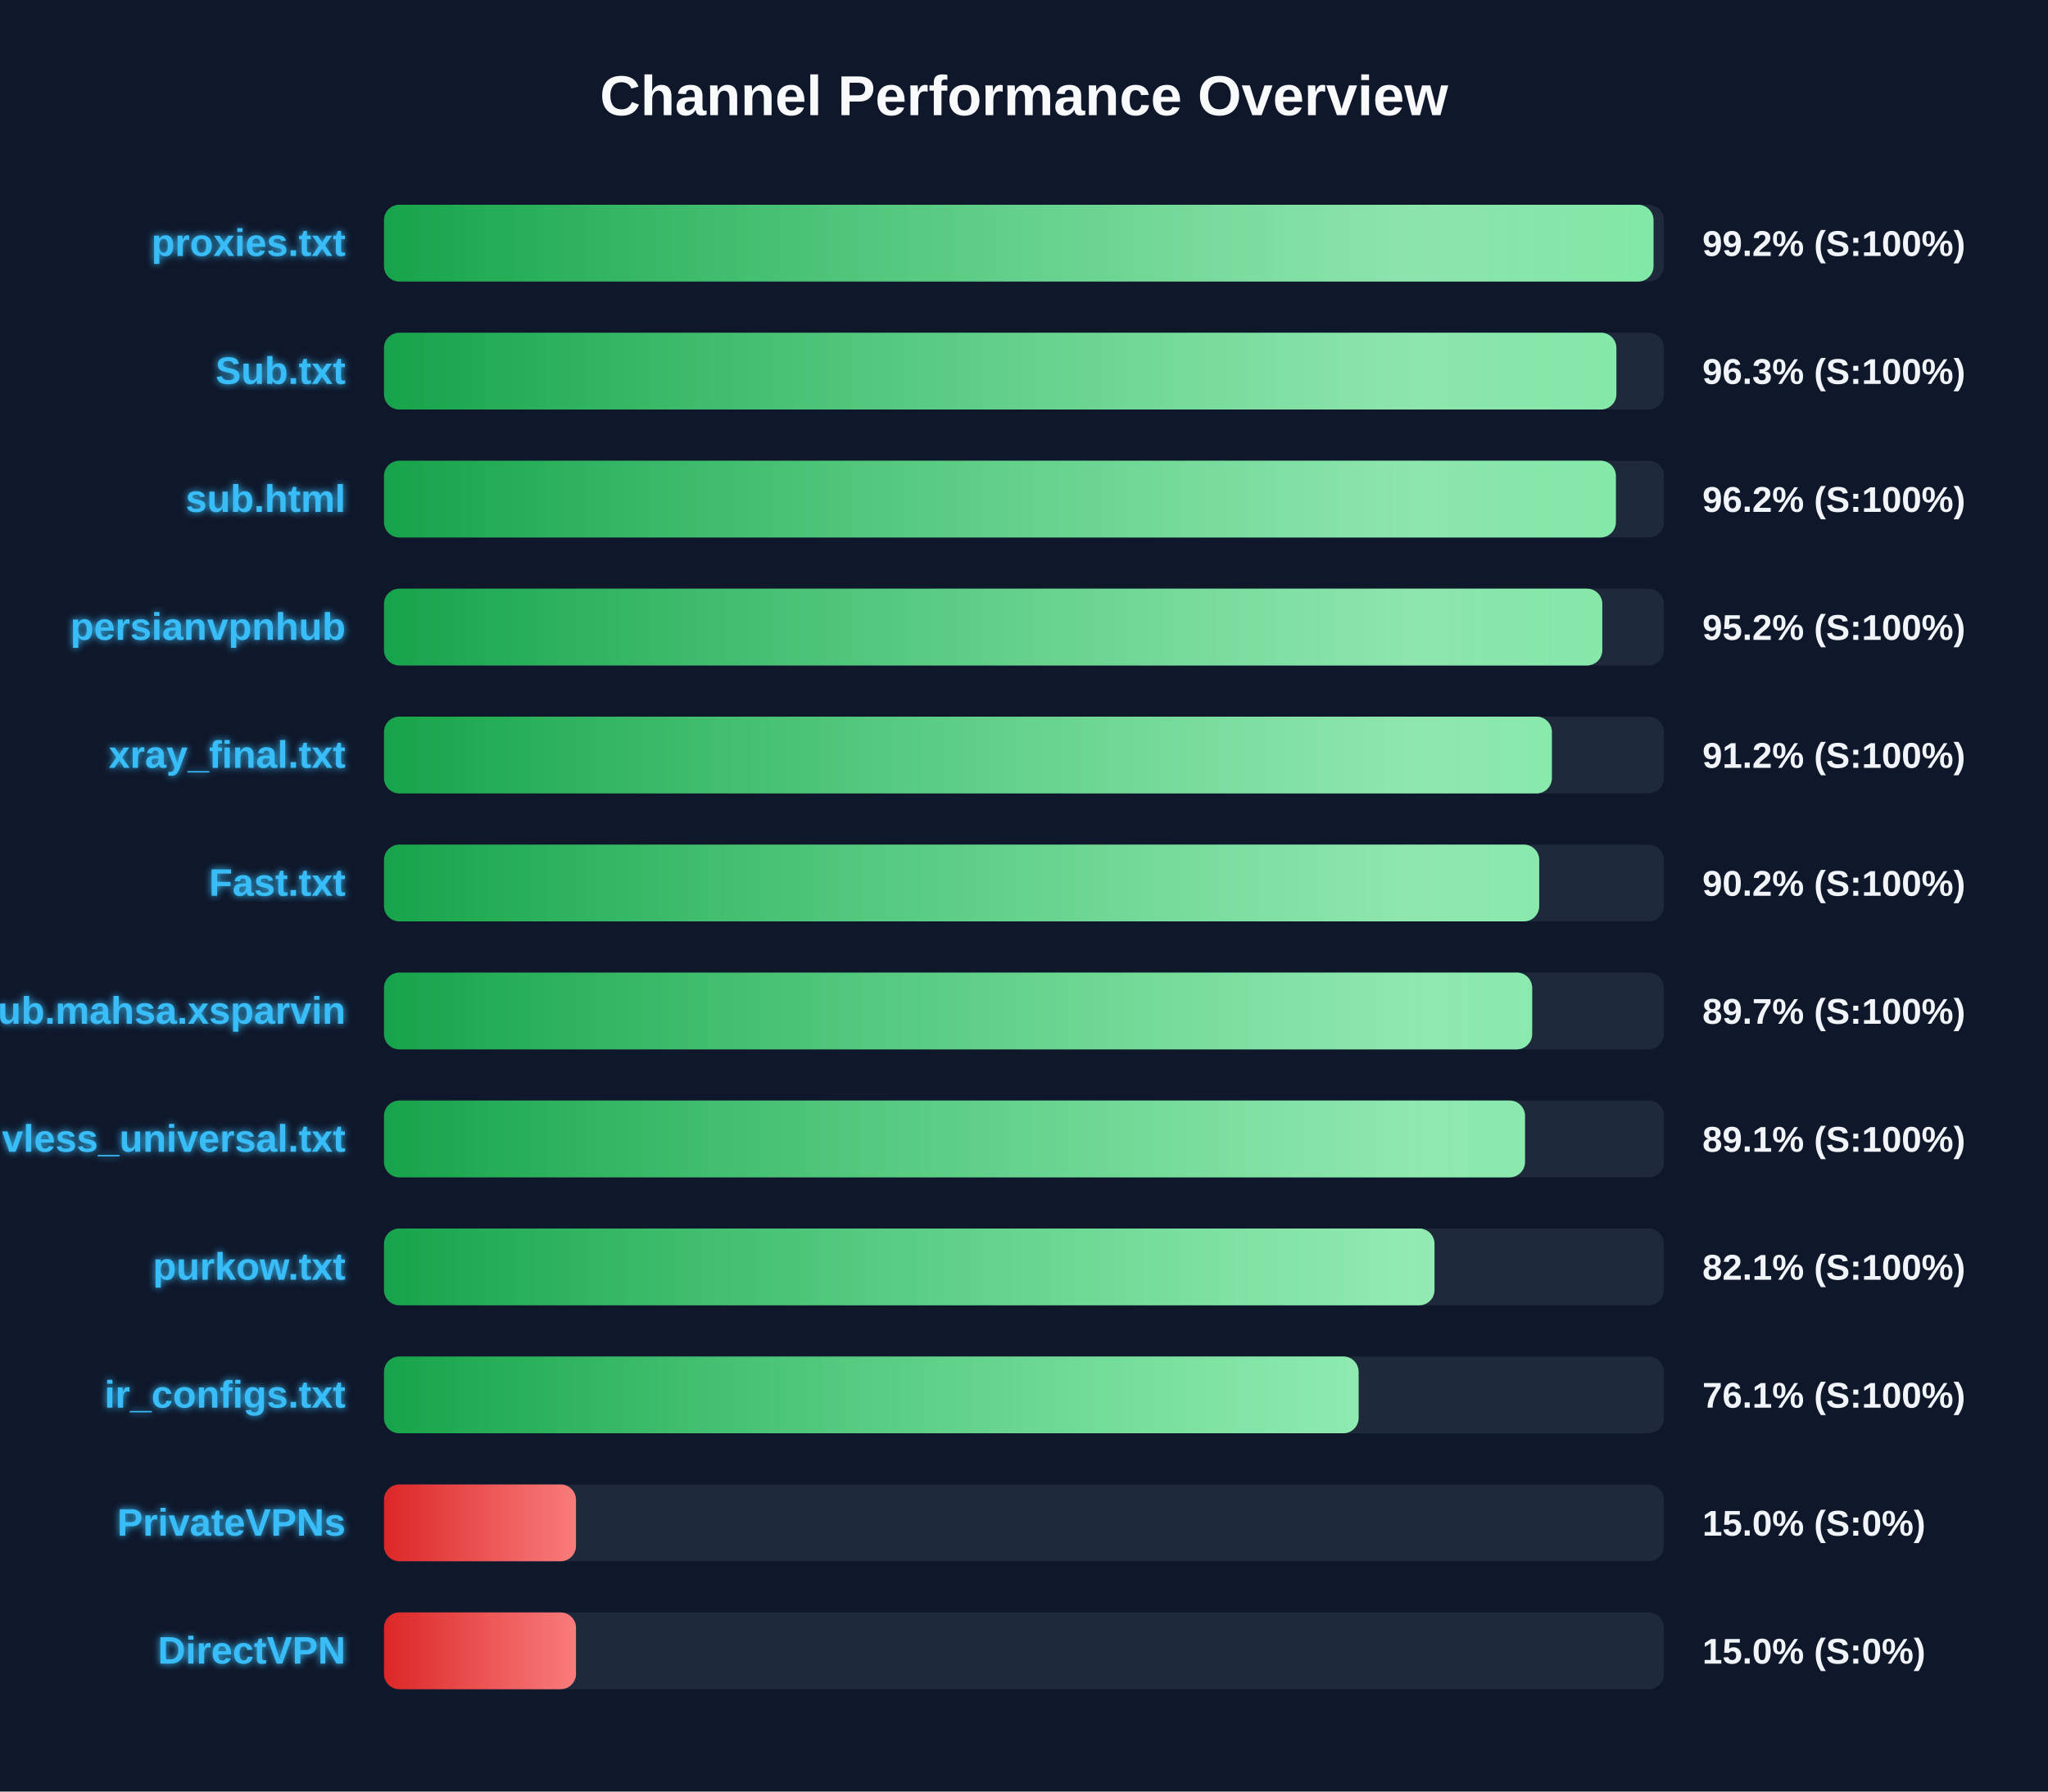
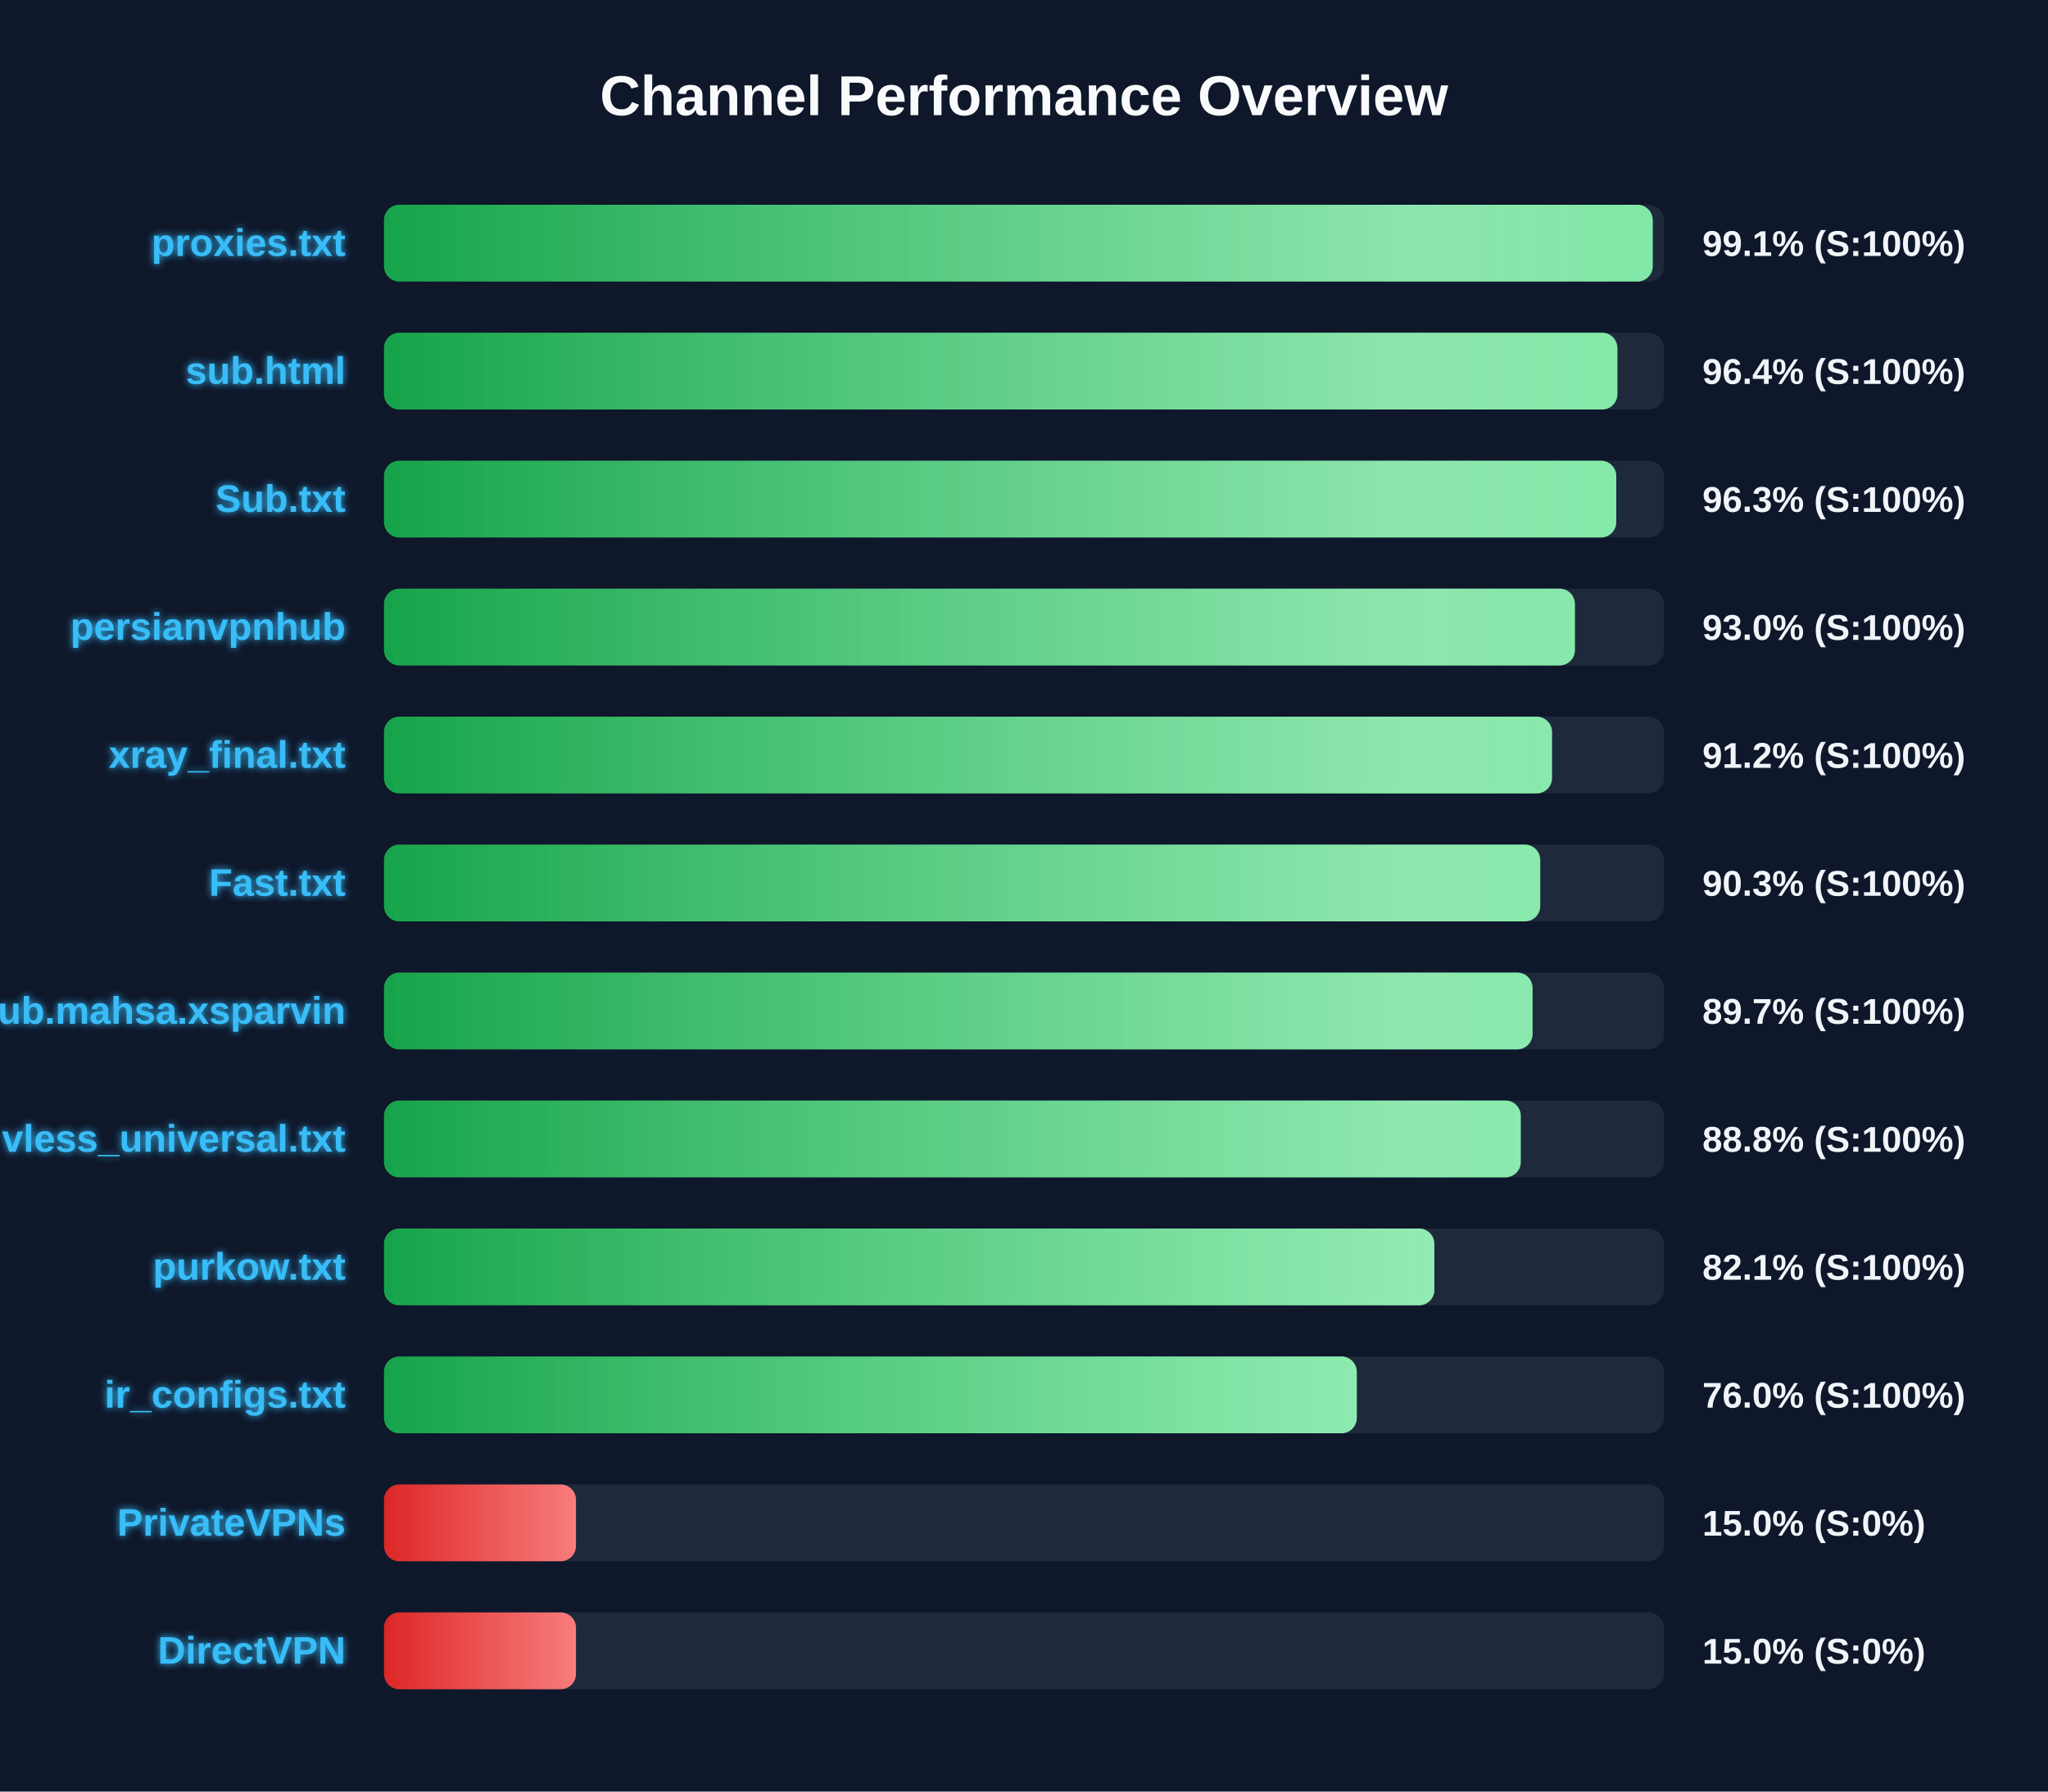
<svg xmlns="http://www.w3.org/2000/svg" width="800" height="700" version="1.1">
  <defs>
    <linearGradient id="grad-green" x1="0%" y1="0%" x2="100%" y2="0%">
      <stop offset="0%" stop-color="#16a34a" />
      <stop offset="100%" stop-color="#4ade80" />
    </linearGradient>
    <linearGradient id="grad-yellow" x1="0%" y1="0%" x2="100%" y2="0%">
      <stop offset="0%" stop-color="#ca8a04" />
      <stop offset="100%" stop-color="#fde047" />
    </linearGradient>
    <linearGradient id="grad-red" x1="0%" y1="0%" x2="100%" y2="0%">
      <stop offset="0%" stop-color="#dc2626" />
      <stop offset="100%" stop-color="#f87171" />
    </linearGradient>
    <linearGradient id="shimmer" x1="0%" y1="0%" x2="100%" y2="0%">
      <stop offset="0%" stop-color="rgba(255,255,255,0)" />
      <stop offset="50%" stop-color="rgba(255,255,255,0.4)" />
      <stop offset="100%" stop-color="rgba(255,255,255,0)" />
    </linearGradient>
    <filter id="glow" x="-20%" y="-20%" width="140%" height="140%">
      <feGaussianBlur stdDeviation="1.5" result="blur" />
      <feComposite in="SourceGraphic" in2="blur" operator="over" />
    </filter>
  </defs>
  <style>
        .bg-rect { fill: #0f172a; }
        .title { font: bold 22px 'Segoe UI', Arial, sans-serif; fill: #f8fafc; }
        .row { font: bold 15px 'Segoe UI', Arial, sans-serif; fill: #38bdf8; filter: url(#glow); }
        .score { font: bold 14px 'Segoe UI', Arial, sans-serif; fill: #f1f5f9; }
        @keyframes shimmer-anim {
            0% { transform: translateX(-100%); }
            100% { transform: translateX(200%); }
        }
        .shimmer-rect {
            animation: shimmer-anim 2.5s infinite linear;
        }
    </style>
  <rect width="100%" height="100%" class="bg-rect" />
  <text x="400" y="45" text-anchor="middle" class="title">Channel Performance Overview</text>
  <rect x="150" y="80" width="500" height="30" fill="#1e293b" rx="6" />
  <clipPath id="clip-0">
-     <rect x="150" y="80" width="495.9" height="30" rx="6" />
+     <rect x="150" y="80" width="495.6" height="30" rx="6" />
  </clipPath>
-   <rect x="150" y="80" width="495.9" height="30" fill="url(#grad-green)" rx="6" />
+   <rect x="150" y="80" width="495.6" height="30" fill="url(#grad-green)" rx="6" />
  <g clip-path="url(#clip-0)">
    <rect x="150" y="80" width="100%" height="30" fill="url(#shimmer)" class="shimmer-rect" />
  </g>
  <text x="135" y="100" text-anchor="end" class="row">proxies.txt</text>
-   <text x="665" y="100" text-anchor="start" class="score">99.2% (S:100%)</text>
+   <text x="665" y="100" text-anchor="start" class="score">99.1% (S:100%)</text>
  <rect x="150" y="130" width="500" height="30" fill="#1e293b" rx="6" />
  <clipPath id="clip-1">
-     <rect x="150" y="130" width="481.4" height="30" rx="6" />
+     <rect x="150" y="130" width="481.8" height="30" rx="6" />
  </clipPath>
-   <rect x="150" y="130" width="481.4" height="30" fill="url(#grad-green)" rx="6" />
+   <rect x="150" y="130" width="481.8" height="30" fill="url(#grad-green)" rx="6" />
  <g clip-path="url(#clip-1)">
    <rect x="150" y="130" width="100%" height="30" fill="url(#shimmer)" class="shimmer-rect" />
  </g>
-   <text x="135" y="150" text-anchor="end" class="row">Sub.txt</text>
-   <text x="665" y="150" text-anchor="start" class="score">96.3% (S:100%)</text>
+   <text x="135" y="150" text-anchor="end" class="row">sub.html</text>
+   <text x="665" y="150" text-anchor="start" class="score">96.4% (S:100%)</text>
  <rect x="150" y="180" width="500" height="30" fill="#1e293b" rx="6" />
  <clipPath id="clip-2">
-     <rect x="150" y="180" width="481.2" height="30" rx="6" />
+     <rect x="150" y="180" width="481.35" height="30" rx="6" />
  </clipPath>
-   <rect x="150" y="180" width="481.2" height="30" fill="url(#grad-green)" rx="6" />
+   <rect x="150" y="180" width="481.35" height="30" fill="url(#grad-green)" rx="6" />
  <g clip-path="url(#clip-2)">
    <rect x="150" y="180" width="100%" height="30" fill="url(#shimmer)" class="shimmer-rect" />
  </g>
-   <text x="135" y="200" text-anchor="end" class="row">sub.html</text>
-   <text x="665" y="200" text-anchor="start" class="score">96.2% (S:100%)</text>
+   <text x="135" y="200" text-anchor="end" class="row">Sub.txt</text>
+   <text x="665" y="200" text-anchor="start" class="score">96.3% (S:100%)</text>
  <rect x="150" y="230" width="500" height="30" fill="#1e293b" rx="6" />
  <clipPath id="clip-3">
-     <rect x="150" y="230" width="475.9" height="30" rx="6" />
+     <rect x="150" y="230" width="465.2" height="30" rx="6" />
  </clipPath>
-   <rect x="150" y="230" width="475.9" height="30" fill="url(#grad-green)" rx="6" />
+   <rect x="150" y="230" width="465.2" height="30" fill="url(#grad-green)" rx="6" />
  <g clip-path="url(#clip-3)">
    <rect x="150" y="230" width="100%" height="30" fill="url(#shimmer)" class="shimmer-rect" />
  </g>
  <text x="135" y="250" text-anchor="end" class="row">persianvpnhub</text>
-   <text x="665" y="250" text-anchor="start" class="score">95.2% (S:100%)</text>
+   <text x="665" y="250" text-anchor="start" class="score">93.0% (S:100%)</text>
  <rect x="150" y="280" width="500" height="30" fill="#1e293b" rx="6" />
  <clipPath id="clip-4">
-     <rect x="150" y="280" width="456.2" height="30" rx="6" />
+     <rect x="150" y="280" width="456.25" height="30" rx="6" />
  </clipPath>
-   <rect x="150" y="280" width="456.2" height="30" fill="url(#grad-green)" rx="6" />
+   <rect x="150" y="280" width="456.25" height="30" fill="url(#grad-green)" rx="6" />
  <g clip-path="url(#clip-4)">
    <rect x="150" y="280" width="100%" height="30" fill="url(#shimmer)" class="shimmer-rect" />
  </g>
  <text x="135" y="300" text-anchor="end" class="row">xray_final.txt</text>
  <text x="665" y="300" text-anchor="start" class="score">91.2% (S:100%)</text>
  <rect x="150" y="330" width="500" height="30" fill="#1e293b" rx="6" />
  <clipPath id="clip-5">
-     <rect x="150" y="330" width="451.25" height="30" rx="6" />
+     <rect x="150" y="330" width="451.65" height="30" rx="6" />
  </clipPath>
-   <rect x="150" y="330" width="451.25" height="30" fill="url(#grad-green)" rx="6" />
+   <rect x="150" y="330" width="451.65" height="30" fill="url(#grad-green)" rx="6" />
  <g clip-path="url(#clip-5)">
    <rect x="150" y="330" width="100%" height="30" fill="url(#shimmer)" class="shimmer-rect" />
  </g>
  <text x="135" y="350" text-anchor="end" class="row">Fast.txt</text>
-   <text x="665" y="350" text-anchor="start" class="score">90.2% (S:100%)</text>
+   <text x="665" y="350" text-anchor="start" class="score">90.3% (S:100%)</text>
  <rect x="150" y="380" width="500" height="30" fill="#1e293b" rx="6" />
  <clipPath id="clip-6">
-     <rect x="150" y="380" width="448.5" height="30" rx="6" />
+     <rect x="150" y="380" width="448.65" height="30" rx="6" />
  </clipPath>
-   <rect x="150" y="380" width="448.5" height="30" fill="url(#grad-green)" rx="6" />
+   <rect x="150" y="380" width="448.65" height="30" fill="url(#grad-green)" rx="6" />
  <g clip-path="url(#clip-6)">
    <rect x="150" y="380" width="100%" height="30" fill="url(#shimmer)" class="shimmer-rect" />
  </g>
  <text x="135" y="400" text-anchor="end" class="row">Sub.mahsa.xsparvin</text>
  <text x="665" y="400" text-anchor="start" class="score">89.7% (S:100%)</text>
  <rect x="150" y="430" width="500" height="30" fill="#1e293b" rx="6" />
  <clipPath id="clip-7">
-     <rect x="150" y="430" width="445.7" height="30" rx="6" />
+     <rect x="150" y="430" width="444.05" height="30" rx="6" />
  </clipPath>
-   <rect x="150" y="430" width="445.7" height="30" fill="url(#grad-green)" rx="6" />
+   <rect x="150" y="430" width="444.05" height="30" fill="url(#grad-green)" rx="6" />
  <g clip-path="url(#clip-7)">
    <rect x="150" y="430" width="100%" height="30" fill="url(#shimmer)" class="shimmer-rect" />
  </g>
  <text x="135" y="450" text-anchor="end" class="row">vless_universal.txt</text>
-   <text x="665" y="450" text-anchor="start" class="score">89.1% (S:100%)</text>
+   <text x="665" y="450" text-anchor="start" class="score">88.8% (S:100%)</text>
  <rect x="150" y="480" width="500" height="30" fill="#1e293b" rx="6" />
  <clipPath id="clip-8">
-     <rect x="150" y="480" width="410.35" height="30" rx="6" />
+     <rect x="150" y="480" width="410.3" height="30" rx="6" />
  </clipPath>
-   <rect x="150" y="480" width="410.35" height="30" fill="url(#grad-green)" rx="6" />
+   <rect x="150" y="480" width="410.3" height="30" fill="url(#grad-green)" rx="6" />
  <g clip-path="url(#clip-8)">
    <rect x="150" y="480" width="100%" height="30" fill="url(#shimmer)" class="shimmer-rect" />
  </g>
  <text x="135" y="500" text-anchor="end" class="row">purkow.txt</text>
  <text x="665" y="500" text-anchor="start" class="score">82.1% (S:100%)</text>
  <rect x="150" y="530" width="500" height="30" fill="#1e293b" rx="6" />
  <clipPath id="clip-9">
-     <rect x="150" y="530" width="380.7" height="30" rx="6" />
+     <rect x="150" y="530" width="380.0" height="30" rx="6" />
  </clipPath>
-   <rect x="150" y="530" width="380.7" height="30" fill="url(#grad-green)" rx="6" />
+   <rect x="150" y="530" width="380.0" height="30" fill="url(#grad-green)" rx="6" />
  <g clip-path="url(#clip-9)">
    <rect x="150" y="530" width="100%" height="30" fill="url(#shimmer)" class="shimmer-rect" />
  </g>
  <text x="135" y="550" text-anchor="end" class="row">ir_configs.txt</text>
-   <text x="665" y="550" text-anchor="start" class="score">76.1% (S:100%)</text>
+   <text x="665" y="550" text-anchor="start" class="score">76.0% (S:100%)</text>
  <rect x="150" y="580" width="500" height="30" fill="#1e293b" rx="6" />
  <clipPath id="clip-10">
    <rect x="150" y="580" width="75.0" height="30" rx="6" />
  </clipPath>
  <rect x="150" y="580" width="75.0" height="30" fill="url(#grad-red)" rx="6" />
  <g clip-path="url(#clip-10)">
    <rect x="150" y="580" width="100%" height="30" fill="url(#shimmer)" class="shimmer-rect" />
  </g>
  <text x="135" y="600" text-anchor="end" class="row">PrivateVPNs</text>
  <text x="665" y="600" text-anchor="start" class="score">15.0% (S:0%)</text>
  <rect x="150" y="630" width="500" height="30" fill="#1e293b" rx="6" />
  <clipPath id="clip-11">
    <rect x="150" y="630" width="75.0" height="30" rx="6" />
  </clipPath>
  <rect x="150" y="630" width="75.0" height="30" fill="url(#grad-red)" rx="6" />
  <g clip-path="url(#clip-11)">
    <rect x="150" y="630" width="100%" height="30" fill="url(#shimmer)" class="shimmer-rect" />
  </g>
  <text x="135" y="650" text-anchor="end" class="row">DirectVPN</text>
  <text x="665" y="650" text-anchor="start" class="score">15.0% (S:0%)</text>
</svg>
